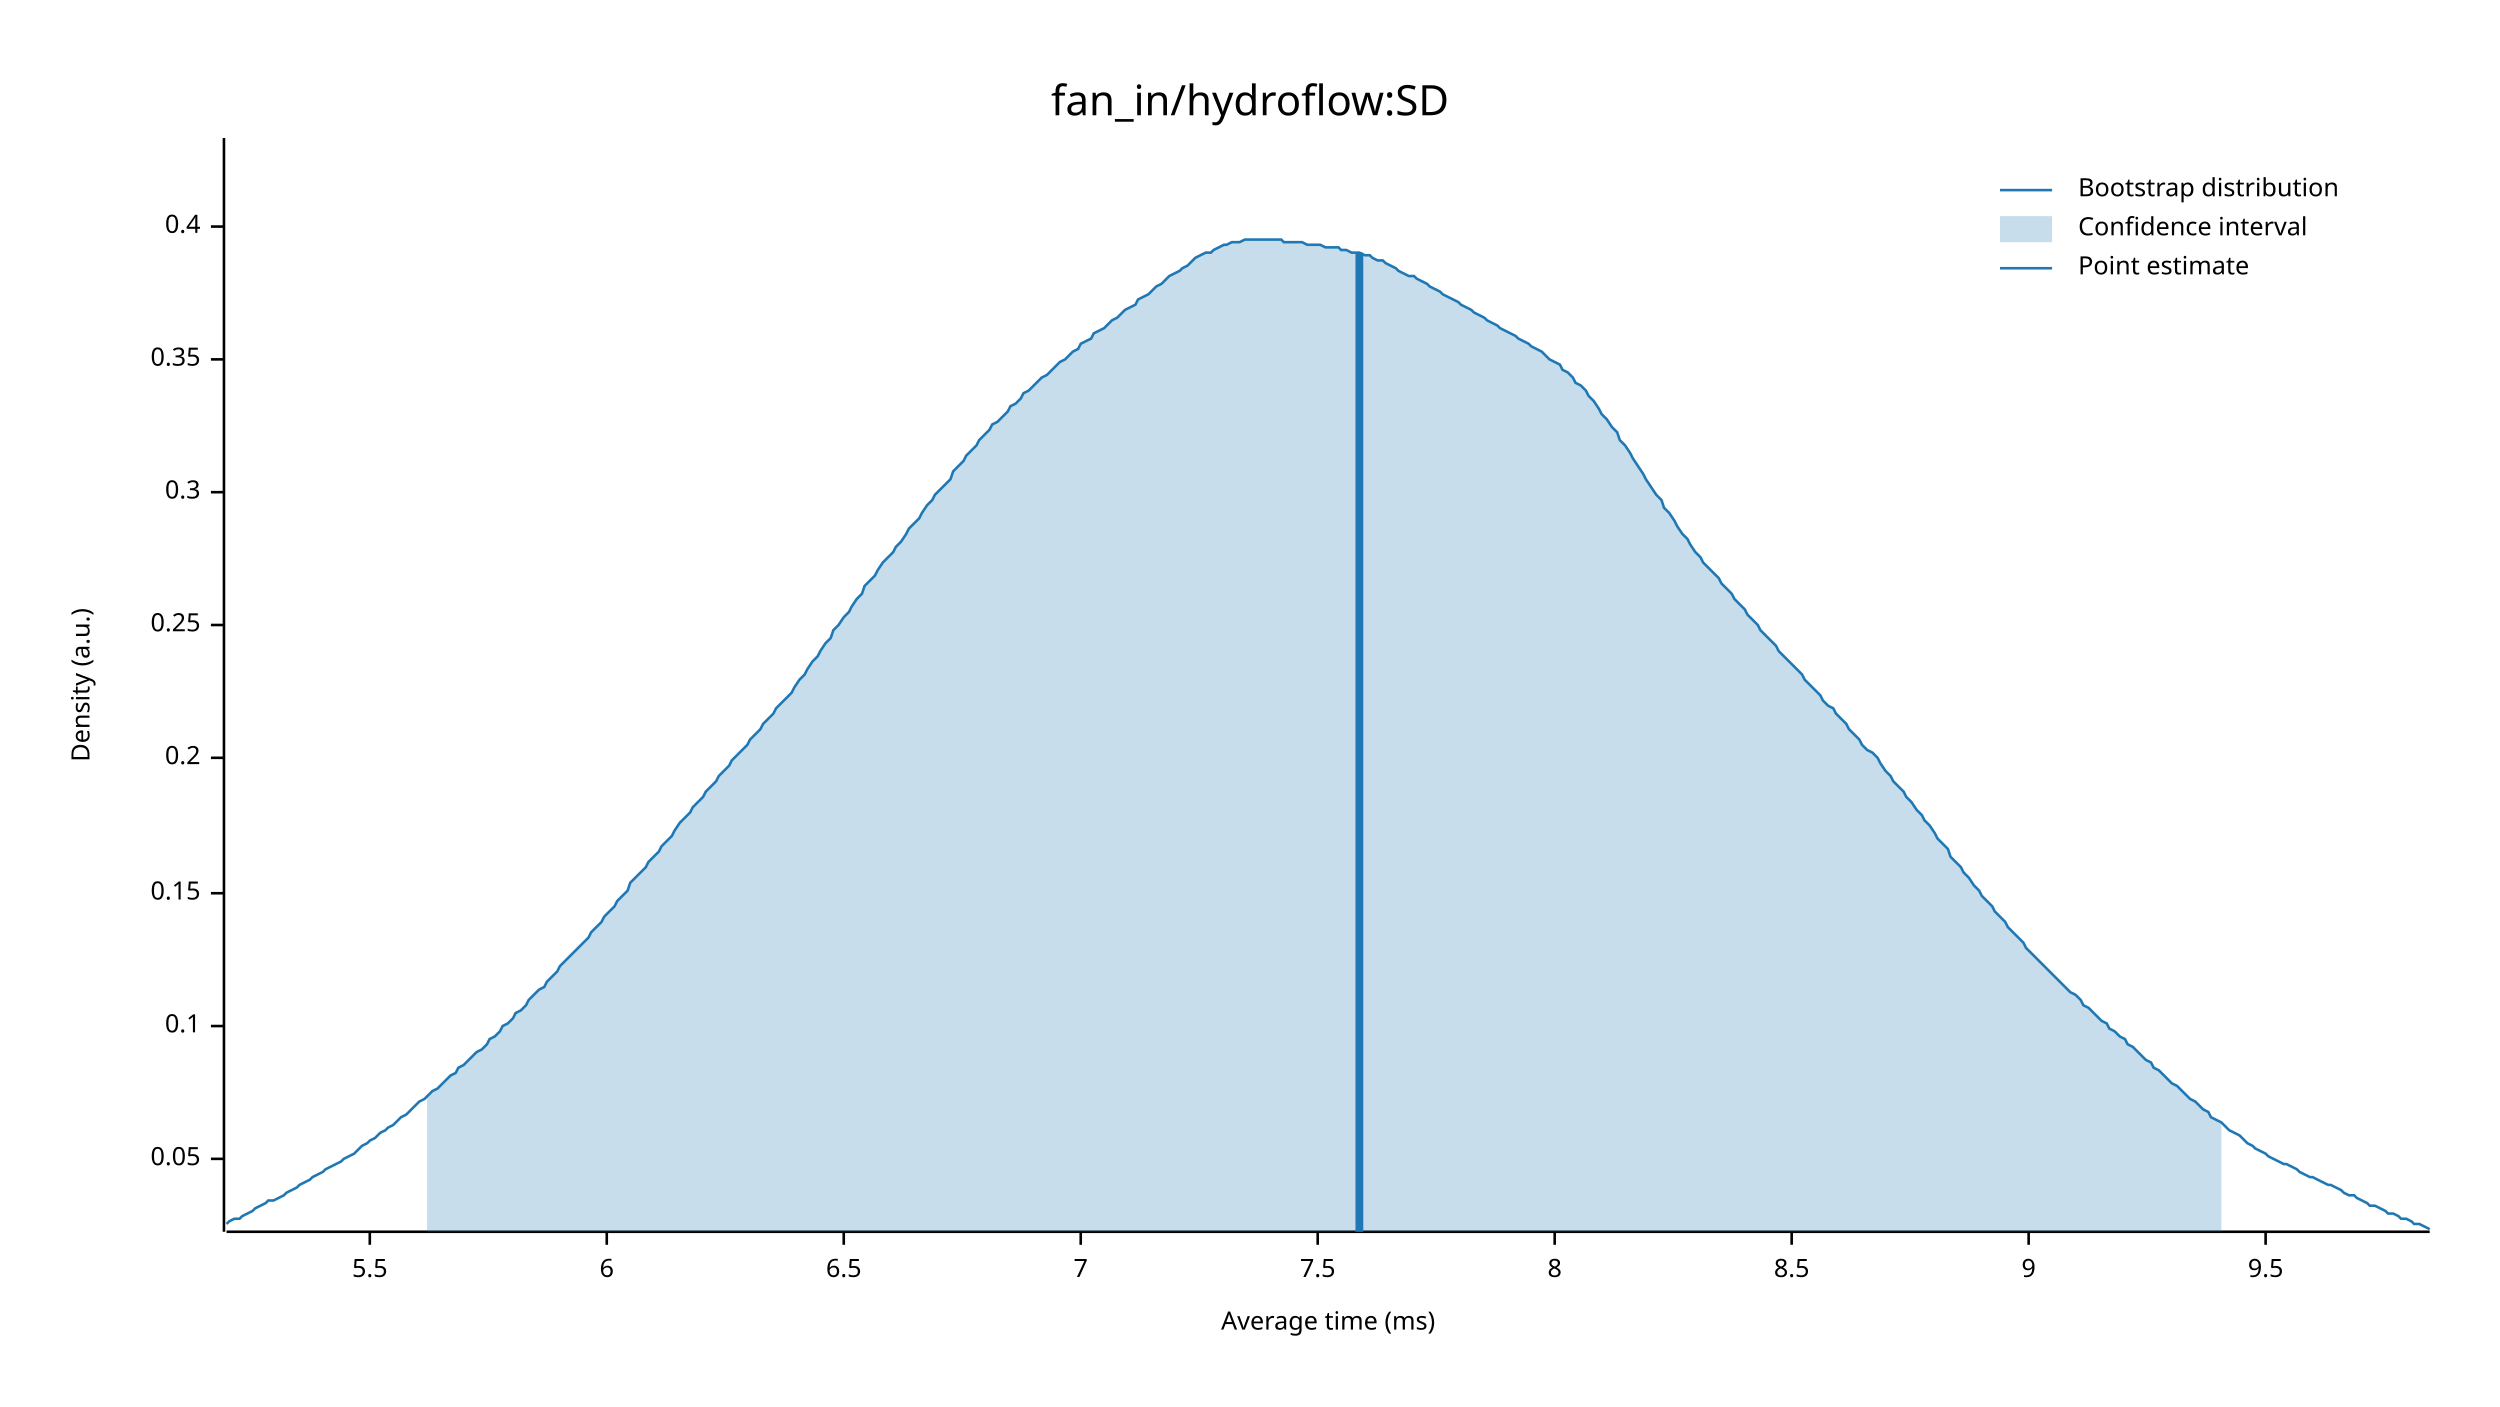
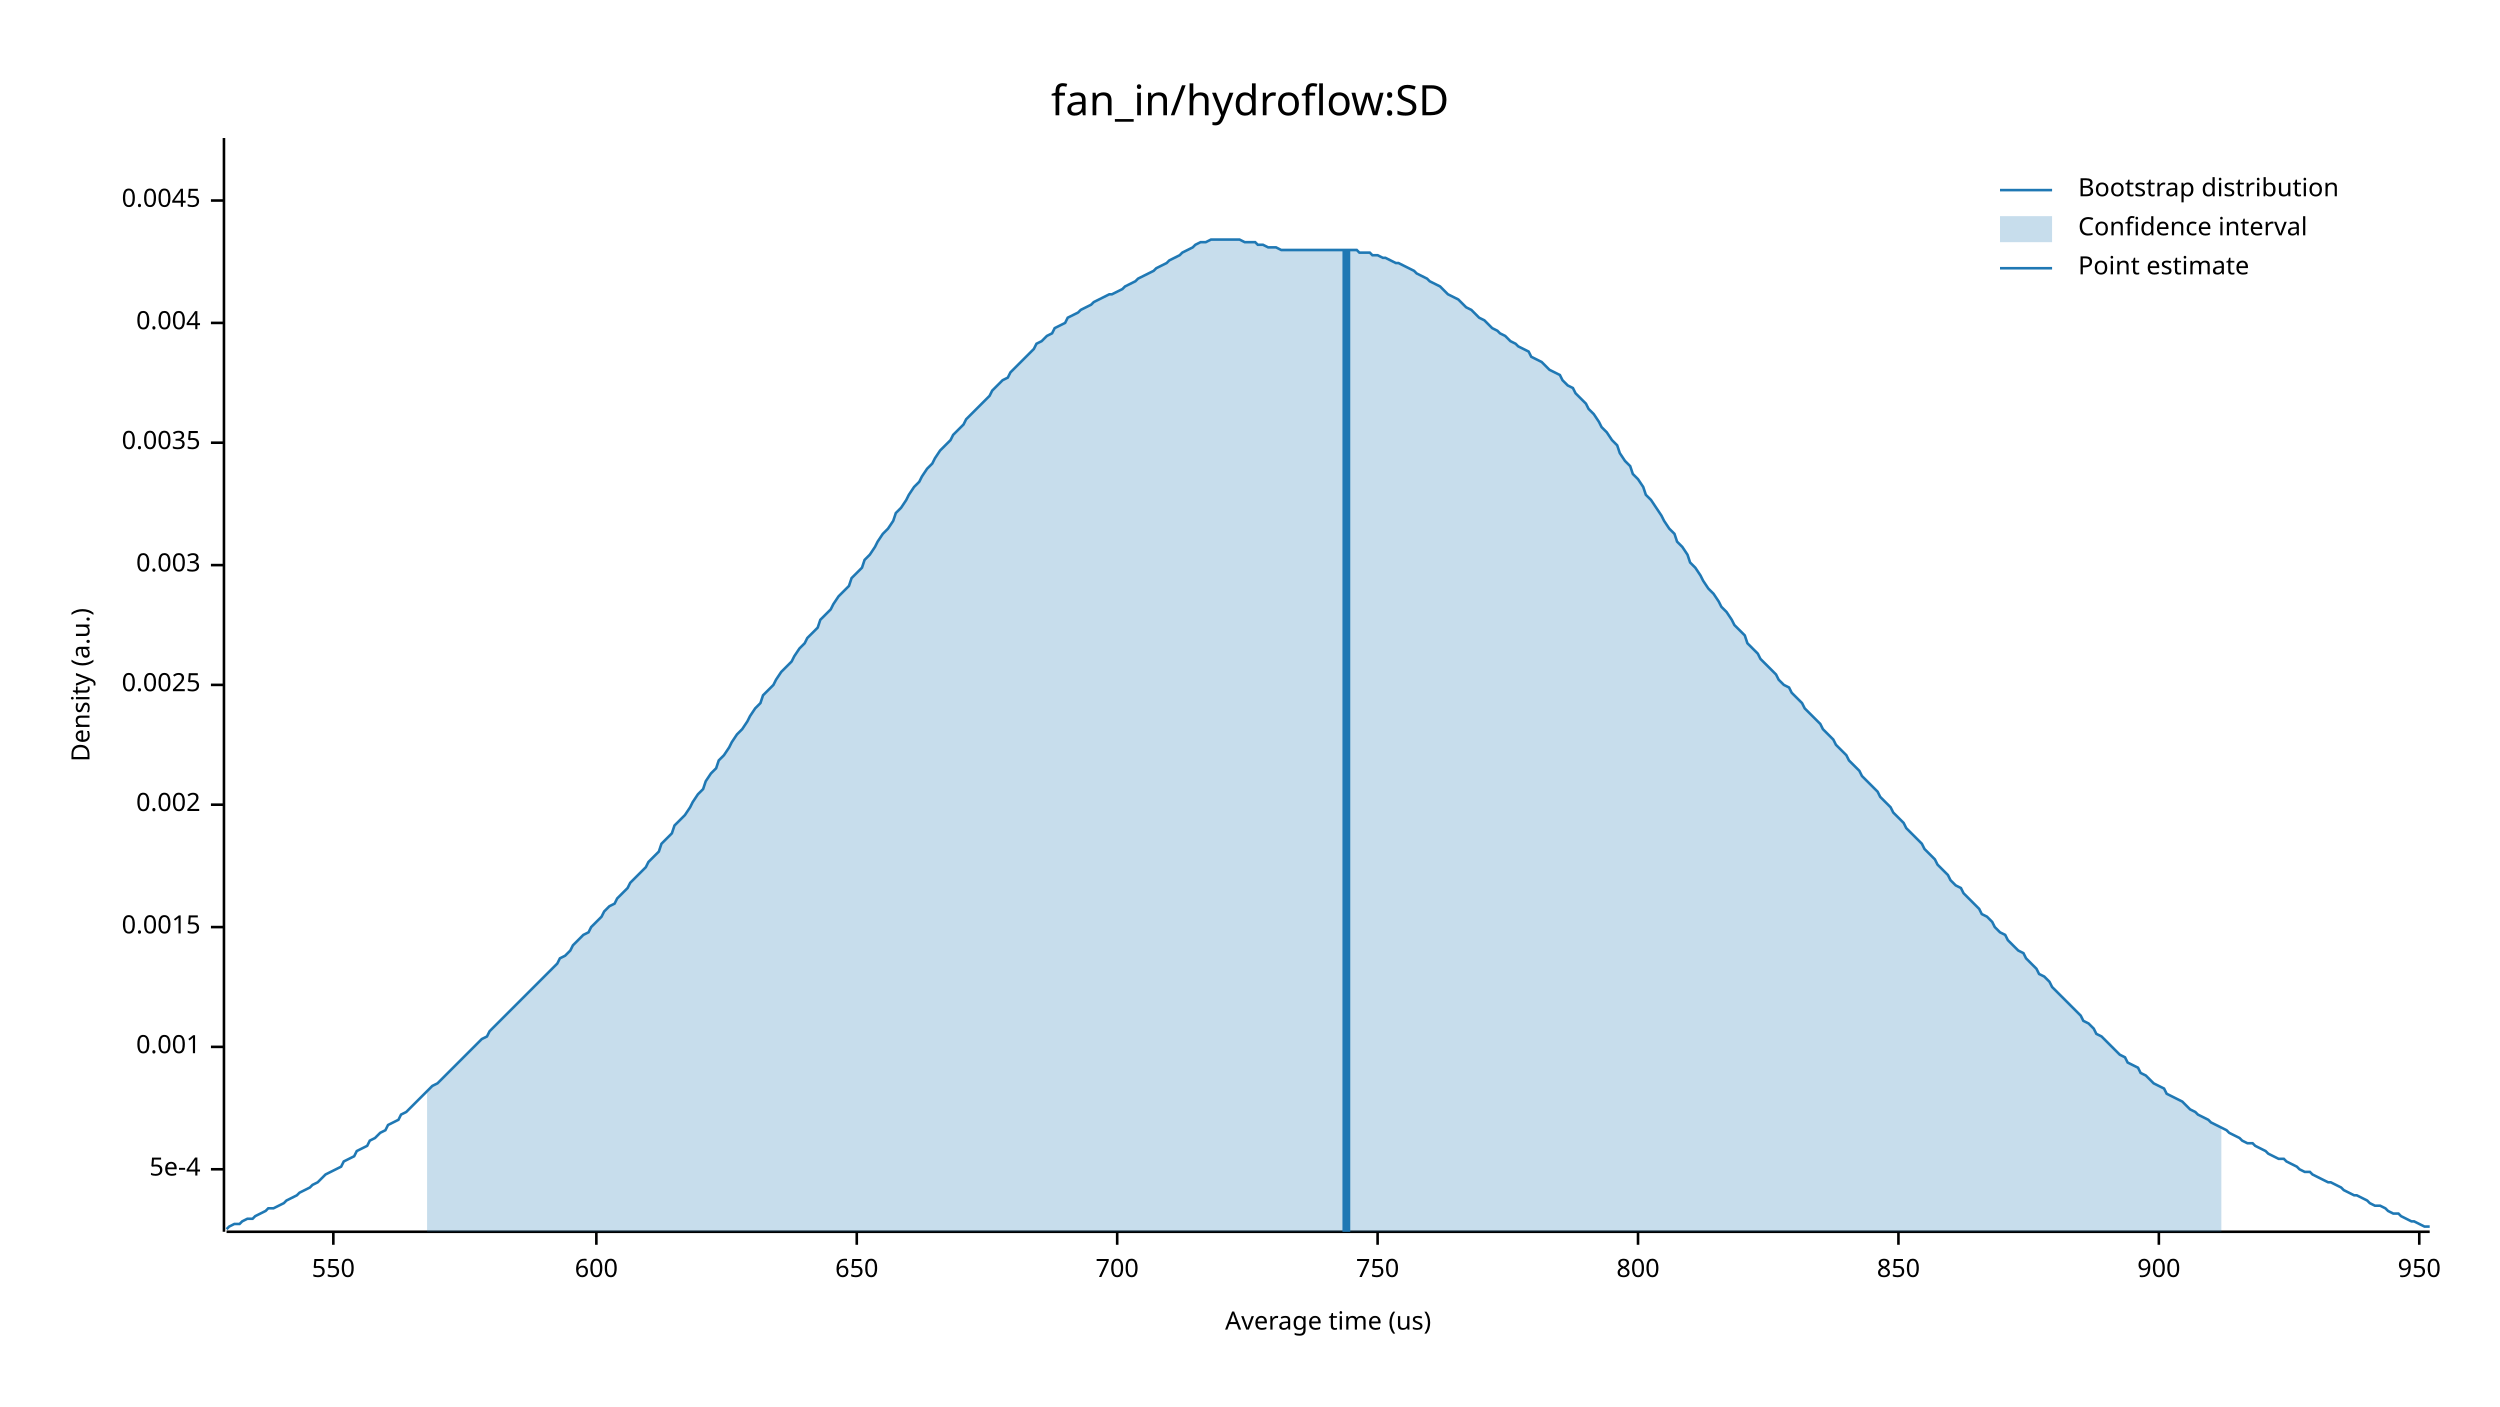
<svg xmlns="http://www.w3.org/2000/svg" width="960" height="540" viewBox="0 0 960 540">
  <text x="480" y="32" dy="0.76em" text-anchor="middle" font-family="sans-serif" font-size="16.129" opacity="1" fill="#000000">
fan_in/hydroflow:SD
</text>
  <text x="27" y="263" dy="0.76em" text-anchor="middle" font-family="sans-serif" font-size="9.677" opacity="1" fill="#000000" transform="rotate(270, 27, 263)">
Density (a.u.)
</text>
  <text x="510" y="513" dy="-0.5ex" text-anchor="middle" font-family="sans-serif" font-size="9.677" opacity="1" fill="#000000">
- Average time (ms)
+ Average time (us)
</text>
  <polyline fill="none" opacity="1" stroke="#000000" stroke-width="1" points="86,53 86,473 " />
-   <text x="77" y="445" dy="0.5ex" text-anchor="end" font-family="sans-serif" font-size="9.677" opacity="1" fill="#000000">
- 0.05
+   <text x="77" y="449" dy="0.5ex" text-anchor="end" font-family="sans-serif" font-size="9.677" opacity="1" fill="#000000">
+ 5e-4
</text>
-   <polyline fill="none" opacity="1" stroke="#000000" stroke-width="1" points="81,445 86,445 " />
-   <text x="77" y="394" dy="0.5ex" text-anchor="end" font-family="sans-serif" font-size="9.677" opacity="1" fill="#000000">
- 0.1
+   <polyline fill="none" opacity="1" stroke="#000000" stroke-width="1" points="81,449 86,449 " />
+   <text x="77" y="402" dy="0.5ex" text-anchor="end" font-family="sans-serif" font-size="9.677" opacity="1" fill="#000000">
+ 0.001
</text>
-   <polyline fill="none" opacity="1" stroke="#000000" stroke-width="1" points="81,394 86,394 " />
-   <text x="77" y="343" dy="0.5ex" text-anchor="end" font-family="sans-serif" font-size="9.677" opacity="1" fill="#000000">
- 0.15
+   <polyline fill="none" opacity="1" stroke="#000000" stroke-width="1" points="81,402 86,402 " />
+   <text x="77" y="356" dy="0.5ex" text-anchor="end" font-family="sans-serif" font-size="9.677" opacity="1" fill="#000000">
+ 0.0015
</text>
-   <polyline fill="none" opacity="1" stroke="#000000" stroke-width="1" points="81,343 86,343 " />
-   <text x="77" y="291" dy="0.5ex" text-anchor="end" font-family="sans-serif" font-size="9.677" opacity="1" fill="#000000">
- 0.2
+   <polyline fill="none" opacity="1" stroke="#000000" stroke-width="1" points="81,356 86,356 " />
+   <text x="77" y="309" dy="0.5ex" text-anchor="end" font-family="sans-serif" font-size="9.677" opacity="1" fill="#000000">
+ 0.002
</text>
-   <polyline fill="none" opacity="1" stroke="#000000" stroke-width="1" points="81,291 86,291 " />
-   <text x="77" y="240" dy="0.5ex" text-anchor="end" font-family="sans-serif" font-size="9.677" opacity="1" fill="#000000">
- 0.25
+   <polyline fill="none" opacity="1" stroke="#000000" stroke-width="1" points="81,309 86,309 " />
+   <text x="77" y="263" dy="0.5ex" text-anchor="end" font-family="sans-serif" font-size="9.677" opacity="1" fill="#000000">
+ 0.0025
</text>
-   <polyline fill="none" opacity="1" stroke="#000000" stroke-width="1" points="81,240 86,240 " />
-   <text x="77" y="189" dy="0.5ex" text-anchor="end" font-family="sans-serif" font-size="9.677" opacity="1" fill="#000000">
- 0.3
+   <polyline fill="none" opacity="1" stroke="#000000" stroke-width="1" points="81,263 86,263 " />
+   <text x="77" y="217" dy="0.5ex" text-anchor="end" font-family="sans-serif" font-size="9.677" opacity="1" fill="#000000">
+ 0.003
</text>
-   <polyline fill="none" opacity="1" stroke="#000000" stroke-width="1" points="81,189 86,189 " />
-   <text x="77" y="138" dy="0.5ex" text-anchor="end" font-family="sans-serif" font-size="9.677" opacity="1" fill="#000000">
- 0.35
+   <polyline fill="none" opacity="1" stroke="#000000" stroke-width="1" points="81,217 86,217 " />
+   <text x="77" y="170" dy="0.5ex" text-anchor="end" font-family="sans-serif" font-size="9.677" opacity="1" fill="#000000">
+ 0.0035
</text>
-   <polyline fill="none" opacity="1" stroke="#000000" stroke-width="1" points="81,138 86,138 " />
-   <text x="77" y="87" dy="0.5ex" text-anchor="end" font-family="sans-serif" font-size="9.677" opacity="1" fill="#000000">
- 0.4
+   <polyline fill="none" opacity="1" stroke="#000000" stroke-width="1" points="81,170 86,170 " />
+   <text x="77" y="124" dy="0.5ex" text-anchor="end" font-family="sans-serif" font-size="9.677" opacity="1" fill="#000000">
+ 0.004
</text>
-   <polyline fill="none" opacity="1" stroke="#000000" stroke-width="1" points="81,87 86,87 " />
+   <polyline fill="none" opacity="1" stroke="#000000" stroke-width="1" points="81,124 86,124 " />
+   <text x="77" y="77" dy="0.5ex" text-anchor="end" font-family="sans-serif" font-size="9.677" opacity="1" fill="#000000">
+ 0.0045
+ </text>
+   <polyline fill="none" opacity="1" stroke="#000000" stroke-width="1" points="81,77 86,77 " />
  <polyline fill="none" opacity="1" stroke="#000000" stroke-width="1" points="87,473 933,473 " />
-   <text x="142" y="483" dy="0.76em" text-anchor="middle" font-family="sans-serif" font-size="9.677" opacity="1" fill="#000000">
- 5.5
+   <text x="128" y="483" dy="0.76em" text-anchor="middle" font-family="sans-serif" font-size="9.677" opacity="1" fill="#000000">
+ 550
</text>
-   <polyline fill="none" opacity="1" stroke="#000000" stroke-width="1" points="142,473 142,478 " />
-   <text x="233" y="483" dy="0.76em" text-anchor="middle" font-family="sans-serif" font-size="9.677" opacity="1" fill="#000000">
- 6
+   <polyline fill="none" opacity="1" stroke="#000000" stroke-width="1" points="128,473 128,478 " />
+   <text x="229" y="483" dy="0.76em" text-anchor="middle" font-family="sans-serif" font-size="9.677" opacity="1" fill="#000000">
+ 600
</text>
-   <polyline fill="none" opacity="1" stroke="#000000" stroke-width="1" points="233,473 233,478 " />
-   <text x="324" y="483" dy="0.76em" text-anchor="middle" font-family="sans-serif" font-size="9.677" opacity="1" fill="#000000">
- 6.5
+   <polyline fill="none" opacity="1" stroke="#000000" stroke-width="1" points="229,473 229,478 " />
+   <text x="329" y="483" dy="0.76em" text-anchor="middle" font-family="sans-serif" font-size="9.677" opacity="1" fill="#000000">
+ 650
</text>
-   <polyline fill="none" opacity="1" stroke="#000000" stroke-width="1" points="324,473 324,478 " />
-   <text x="415" y="483" dy="0.76em" text-anchor="middle" font-family="sans-serif" font-size="9.677" opacity="1" fill="#000000">
- 7
+   <polyline fill="none" opacity="1" stroke="#000000" stroke-width="1" points="329,473 329,478 " />
+   <text x="429" y="483" dy="0.76em" text-anchor="middle" font-family="sans-serif" font-size="9.677" opacity="1" fill="#000000">
+ 700
</text>
-   <polyline fill="none" opacity="1" stroke="#000000" stroke-width="1" points="415,473 415,478 " />
-   <text x="506" y="483" dy="0.76em" text-anchor="middle" font-family="sans-serif" font-size="9.677" opacity="1" fill="#000000">
- 7.5
+   <polyline fill="none" opacity="1" stroke="#000000" stroke-width="1" points="429,473 429,478 " />
+   <text x="529" y="483" dy="0.76em" text-anchor="middle" font-family="sans-serif" font-size="9.677" opacity="1" fill="#000000">
+ 750
</text>
-   <polyline fill="none" opacity="1" stroke="#000000" stroke-width="1" points="506,473 506,478 " />
-   <text x="597" y="483" dy="0.76em" text-anchor="middle" font-family="sans-serif" font-size="9.677" opacity="1" fill="#000000">
- 8
+   <polyline fill="none" opacity="1" stroke="#000000" stroke-width="1" points="529,473 529,478 " />
+   <text x="629" y="483" dy="0.76em" text-anchor="middle" font-family="sans-serif" font-size="9.677" opacity="1" fill="#000000">
+ 800
</text>
-   <polyline fill="none" opacity="1" stroke="#000000" stroke-width="1" points="597,473 597,478 " />
-   <text x="688" y="483" dy="0.76em" text-anchor="middle" font-family="sans-serif" font-size="9.677" opacity="1" fill="#000000">
- 8.5
+   <polyline fill="none" opacity="1" stroke="#000000" stroke-width="1" points="629,473 629,478 " />
+   <text x="729" y="483" dy="0.76em" text-anchor="middle" font-family="sans-serif" font-size="9.677" opacity="1" fill="#000000">
+ 850
</text>
-   <polyline fill="none" opacity="1" stroke="#000000" stroke-width="1" points="688,473 688,478 " />
-   <text x="779" y="483" dy="0.76em" text-anchor="middle" font-family="sans-serif" font-size="9.677" opacity="1" fill="#000000">
- 9
+   <polyline fill="none" opacity="1" stroke="#000000" stroke-width="1" points="729,473 729,478 " />
+   <text x="829" y="483" dy="0.76em" text-anchor="middle" font-family="sans-serif" font-size="9.677" opacity="1" fill="#000000">
+ 900
</text>
-   <polyline fill="none" opacity="1" stroke="#000000" stroke-width="1" points="779,473 779,478 " />
-   <text x="870" y="483" dy="0.76em" text-anchor="middle" font-family="sans-serif" font-size="9.677" opacity="1" fill="#000000">
- 9.5
+   <polyline fill="none" opacity="1" stroke="#000000" stroke-width="1" points="829,473 829,478 " />
+   <text x="929" y="483" dy="0.76em" text-anchor="middle" font-family="sans-serif" font-size="9.677" opacity="1" fill="#000000">
+ 950
</text>
-   <polyline fill="none" opacity="1" stroke="#000000" stroke-width="1" points="870,473 870,478 " />
-   <polyline fill="none" opacity="1" stroke="#1F78B4" stroke-width="1" points="87,470 88,469 90,468 92,468 93,467 95,466 97,465 98,464 100,463 102,462 103,461 105,461 107,460 109,459 110,458 112,457 114,456 115,455 117,454 119,453 120,452 122,451 124,450 125,449 127,448 129,447 131,446 132,445 134,444 136,443 137,442 139,440 141,439 142,438 144,437 146,435 148,434 149,433 151,432 153,430 154,429 156,428 158,426 159,425 161,423 163,422 164,421 166,419 168,418 170,416 171,415 173,413 175,412 176,410 178,409 180,407 181,406 183,404 185,403 187,401 188,399 190,398 192,396 193,394 195,393 197,391 198,389 200,388 202,386 203,384 205,382 207,380 209,379 210,377 212,375 214,373 215,371 217,369 219,367 220,366 222,364 224,362 226,360 227,358 229,356 231,354 232,352 234,350 236,348 237,346 239,344 241,342 242,339 244,337 246,335 248,333 249,331 251,329 253,327 254,325 256,323 258,321 259,319 261,316 263,314 265,312 266,310 268,308 270,306 271,304 273,302 275,300 276,298 278,296 280,294 281,292 283,290 285,288 287,286 288,284 290,282 292,280 293,278 295,276 297,274 298,272 300,270 302,268 304,266 305,264 307,261 309,259 310,257 312,254 314,252 315,250 317,247 319,245 320,242 322,240 324,237 326,235 327,233 329,230 331,228 332,225 334,223 336,221 337,219 339,216 341,214 343,212 344,210 346,208 348,205 349,203 351,201 353,199 354,197 356,194 358,192 359,190 361,188 363,186 365,184 366,181 368,179 370,177 371,175 373,173 375,171 376,169 378,167 380,165 381,163 383,162 385,160 387,158 388,156 390,155 392,153 393,151 395,150 397,148 398,147 400,145 402,144 404,142 405,141 407,139 409,138 410,137 412,135 414,134 415,132 417,131 419,130 420,128 422,127 424,126 426,124 427,123 429,122 431,120 432,119 434,118 436,117 437,115 439,114 441,113 443,111 444,110 446,109 448,107 449,106 451,105 453,104 454,103 456,102 458,100 459,99 461,98 463,97 465,97 466,96 468,95 470,94 471,94 473,93 475,93 476,93 478,92 480,92 482,92 483,92 485,92 487,92 488,92 490,92 492,92 493,93 495,93 497,93 498,93 500,93 502,94 504,94 505,94 507,94 509,95 510,95 512,95 514,95 515,96 517,96 519,97 521,97 522,97 524,98 526,98 527,99 529,100 531,100 532,101 534,102 536,103 537,104 539,105 541,106 543,106 544,107 546,108 548,109 549,110 551,111 553,112 554,113 556,114 558,115 560,116 561,117 563,118 565,119 566,120 568,121 570,122 571,123 573,124 575,125 576,126 578,127 580,128 582,129 583,130 585,131 587,132 588,133 590,134 592,135 593,136 595,138 597,139 599,140 600,142 602,143 604,145 605,147 607,148 609,150 610,152 612,154 614,157 615,159 617,161 619,164 621,166 622,169 624,171 626,174 627,176 629,179 631,182 632,184 634,187 636,190 638,192 639,195 641,197 643,200 644,202 646,205 648,207 649,209 651,212 653,214 654,216 656,218 658,220 660,222 661,224 663,226 665,228 666,230 668,232 670,234 671,236 673,238 675,240 676,242 678,244 680,246 682,248 683,250 685,252 687,254 688,255 690,257 692,259 693,261 695,263 697,265 699,267 700,269 702,271 704,272 705,274 707,276 709,278 710,280 712,282 714,284 715,286 717,288 719,289 721,291 722,293 724,296 726,298 727,300 729,302 731,304 732,306 734,308 736,311 738,313 739,315 741,317 743,320 744,322 746,324 748,326 749,329 751,331 753,333 754,335 756,337 758,340 760,342 761,344 763,346 765,348 766,350 768,352 770,354 771,356 773,358 775,360 777,362 778,364 780,366 782,368 783,369 785,371 787,373 788,374 790,376 792,378 793,379 795,381 797,382 799,384 800,386 802,387 804,389 805,390 807,392 809,393 810,395 812,396 814,398 816,399 817,401 819,402 821,404 822,405 824,407 826,408 827,410 829,411 831,413 832,414 834,416 836,417 838,419 839,420 841,422 843,423 844,424 846,426 848,427 849,429 851,430 853,431 855,433 856,434 858,435 860,436 861,437 863,439 865,440 866,441 868,442 870,443 871,444 873,445 875,446 877,447 878,447 880,448 882,449 883,450 885,451 887,452 888,452 890,453 892,454 894,455 895,455 897,456 899,457 900,458 902,459 904,459 905,460 907,461 909,462 910,463 912,463 914,464 916,465 917,466 919,466 921,467 922,468 924,468 926,469 927,470 929,470 931,471 933,472 " />
-   <polygon opacity="0.25" fill="#1F78B4" points="164,421 166,419 168,418 170,416 171,415 173,413 175,412 176,410 178,409 180,407 181,406 183,404 185,403 187,401 188,399 190,398 192,396 193,394 195,393 197,391 198,389 200,388 202,386 203,384 205,382 207,380 209,379 210,377 212,375 214,373 215,371 217,369 219,367 220,366 222,364 224,362 226,360 227,358 229,356 231,354 232,352 234,350 236,348 237,346 239,344 241,342 242,339 244,337 246,335 248,333 249,331 251,329 253,327 254,325 256,323 258,321 259,319 261,316 263,314 265,312 266,310 268,308 270,306 271,304 273,302 275,300 276,298 278,296 280,294 281,292 283,290 285,288 287,286 288,284 290,282 292,280 293,278 295,276 297,274 298,272 300,270 302,268 304,266 305,264 307,261 309,259 310,257 312,254 314,252 315,250 317,247 319,245 320,242 322,240 324,237 326,235 327,233 329,230 331,228 332,225 334,223 336,221 337,219 339,216 341,214 343,212 344,210 346,208 348,205 349,203 351,201 353,199 354,197 356,194 358,192 359,190 361,188 363,186 365,184 366,181 368,179 370,177 371,175 373,173 375,171 376,169 378,167 380,165 381,163 383,162 385,160 387,158 388,156 390,155 392,153 393,151 395,150 397,148 398,147 400,145 402,144 404,142 405,141 407,139 409,138 410,137 412,135 414,134 415,132 417,131 419,130 420,128 422,127 424,126 426,124 427,123 429,122 431,120 432,119 434,118 436,117 437,115 439,114 441,113 443,111 444,110 446,109 448,107 449,106 451,105 453,104 454,103 456,102 458,100 459,99 461,98 463,97 465,97 466,96 468,95 470,94 471,94 473,93 475,93 476,93 478,92 480,92 482,92 483,92 485,92 487,92 488,92 490,92 492,92 493,93 495,93 497,93 498,93 500,93 502,94 504,94 505,94 507,94 509,95 510,95 512,95 514,95 515,96 517,96 519,97 521,97 522,97 524,98 526,98 527,99 529,100 531,100 532,101 534,102 536,103 537,104 539,105 541,106 543,106 544,107 546,108 548,109 549,110 551,111 553,112 554,113 556,114 558,115 560,116 561,117 563,118 565,119 566,120 568,121 570,122 571,123 573,124 575,125 576,126 578,127 580,128 582,129 583,130 585,131 587,132 588,133 590,134 592,135 593,136 595,138 597,139 599,140 600,142 602,143 604,145 605,147 607,148 609,150 610,152 612,154 614,157 615,159 617,161 619,164 621,166 622,169 624,171 626,174 627,176 629,179 631,182 632,184 634,187 636,190 638,192 639,195 641,197 643,200 644,202 646,205 648,207 649,209 651,212 653,214 654,216 656,218 658,220 660,222 661,224 663,226 665,228 666,230 668,232 670,234 671,236 673,238 675,240 676,242 678,244 680,246 682,248 683,250 685,252 687,254 688,255 690,257 692,259 693,261 695,263 697,265 699,267 700,269 702,271 704,272 705,274 707,276 709,278 710,280 712,282 714,284 715,286 717,288 719,289 721,291 722,293 724,296 726,298 727,300 729,302 731,304 732,306 734,308 736,311 738,313 739,315 741,317 743,320 744,322 746,324 748,326 749,329 751,331 753,333 754,335 756,337 758,340 760,342 761,344 763,346 765,348 766,350 768,352 770,354 771,356 773,358 775,360 777,362 778,364 780,366 782,368 783,369 785,371 787,373 788,374 790,376 792,378 793,379 795,381 797,382 799,384 800,386 802,387 804,389 805,390 807,392 809,393 810,395 812,396 814,398 816,399 817,401 819,402 821,404 822,405 824,407 826,408 827,410 829,411 831,413 832,414 834,416 836,417 838,419 839,420 841,422 843,423 844,424 846,426 848,427 849,429 851,430 853,431 853,473 164,473 " />
-   <polyline fill="none" opacity="1" stroke="#1F78B4" stroke-width="3" points="522,473 522,97 " />
+   <polyline fill="none" opacity="1" stroke="#000000" stroke-width="1" points="929,473 929,478 " />
+   <polyline fill="none" opacity="1" stroke="#1F78B4" stroke-width="1" points="87,472 88,471 90,470 92,470 93,469 95,468 97,468 98,467 100,466 102,465 103,464 105,464 107,463 109,462 110,461 112,460 114,459 115,458 117,457 119,456 120,455 122,454 124,452 125,451 127,450 129,449 131,448 132,446 134,445 136,444 137,442 139,441 141,440 142,438 144,437 146,435 148,434 149,432 151,431 153,430 154,428 156,427 158,425 159,424 161,422 163,420 164,419 166,417 168,416 170,414 171,413 173,411 175,409 176,408 178,406 180,404 181,403 183,401 185,399 187,398 188,396 190,394 192,392 193,391 195,389 197,387 198,386 200,384 202,382 203,381 205,379 207,377 209,375 210,374 212,372 214,370 215,368 217,367 219,365 220,363 222,361 224,359 226,358 227,356 229,354 231,352 232,350 234,348 236,347 237,345 239,343 241,341 242,339 244,337 246,335 248,333 249,331 251,329 253,327 254,324 256,322 258,320 259,317 261,315 263,313 265,310 266,308 268,305 270,303 271,300 273,297 275,295 276,292 278,290 280,287 281,285 283,282 285,280 287,277 288,275 290,272 292,270 293,267 295,265 297,263 298,261 300,258 302,256 304,254 305,252 307,249 309,247 310,245 312,243 314,241 315,238 317,236 319,234 320,232 322,229 324,227 326,225 327,222 329,220 331,218 332,215 334,213 336,210 337,208 339,205 341,203 343,200 344,197 346,195 348,192 349,190 351,187 353,185 354,183 356,180 358,178 359,176 361,173 363,171 365,169 366,167 368,165 370,163 371,161 373,159 375,157 376,156 378,154 380,152 381,150 383,148 385,146 387,145 388,143 390,141 392,139 393,138 395,136 397,134 398,132 400,131 402,129 404,128 405,126 407,125 409,124 410,122 412,121 414,120 415,119 417,118 419,117 420,116 422,115 424,114 426,113 427,113 429,112 431,111 432,110 434,109 436,108 437,107 439,106 441,105 443,104 444,103 446,102 448,101 449,100 451,99 453,98 454,97 456,96 458,95 459,94 461,93 463,93 465,92 466,92 468,92 470,92 471,92 473,92 475,92 476,92 478,93 480,93 482,93 483,94 485,94 487,95 488,95 490,95 492,96 493,96 495,96 497,96 498,96 500,96 502,96 504,96 505,96 507,96 509,96 510,96 512,96 514,96 515,96 517,96 519,96 521,96 522,97 524,97 526,97 527,98 529,98 531,99 532,99 534,100 536,101 537,101 539,102 541,103 543,104 544,105 546,106 548,107 549,108 551,109 553,110 554,111 556,113 558,114 560,115 561,116 563,118 565,119 566,120 568,122 570,123 571,124 573,126 575,127 576,128 578,129 580,131 582,132 583,133 585,134 587,135 588,137 590,138 592,139 593,140 595,142 597,143 599,144 600,146 602,148 604,149 605,151 607,153 609,155 610,157 612,159 614,162 615,164 617,166 619,169 621,171 622,174 624,177 626,179 627,182 629,184 631,187 632,190 634,192 636,195 638,198 639,200 641,203 643,205 644,208 646,210 648,213 649,216 651,218 653,221 654,223 656,226 658,228 660,231 661,233 663,235 665,238 666,240 668,242 670,244 671,247 673,249 675,251 676,253 678,255 680,257 682,259 683,261 685,263 687,264 688,266 690,268 692,270 693,272 695,274 697,276 699,278 700,280 702,282 704,284 705,286 707,288 709,290 710,292 712,294 714,296 715,298 717,300 719,302 721,304 722,306 724,308 726,310 727,312 729,314 731,316 732,318 734,320 736,322 738,324 739,326 741,328 743,330 744,332 746,334 748,336 749,338 751,340 753,341 754,343 756,345 758,347 760,349 761,351 763,352 765,354 766,356 768,358 770,359 771,361 773,363 775,365 777,366 778,368 780,370 782,372 783,374 785,375 787,377 788,379 790,381 792,383 793,384 795,386 797,388 799,390 800,392 802,393 804,395 805,397 807,398 809,400 810,401 812,403 814,405 816,406 817,408 819,409 821,410 822,412 824,413 826,415 827,416 829,417 831,418 832,420 834,421 836,422 838,423 839,424 841,426 843,427 844,428 846,429 848,430 849,431 851,432 853,433 855,434 856,435 858,436 860,437 861,438 863,439 865,439 866,440 868,441 870,442 871,443 873,444 875,445 877,445 878,446 880,447 882,448 883,449 885,450 887,450 888,451 890,452 892,453 894,454 895,454 897,455 899,456 900,457 902,458 904,459 905,459 907,460 909,461 910,462 912,463 914,463 916,464 917,465 919,466 921,466 922,467 924,468 926,469 927,469 929,470 931,471 933,471 " />
+   <polygon opacity="0.25" fill="#1F78B4" points="164,419 166,417 168,416 170,414 171,413 173,411 175,409 176,408 178,406 180,404 181,403 183,401 185,399 187,398 188,396 190,394 192,392 193,391 195,389 197,387 198,386 200,384 202,382 203,381 205,379 207,377 209,375 210,374 212,372 214,370 215,368 217,367 219,365 220,363 222,361 224,359 226,358 227,356 229,354 231,352 232,350 234,348 236,347 237,345 239,343 241,341 242,339 244,337 246,335 248,333 249,331 251,329 253,327 254,324 256,322 258,320 259,317 261,315 263,313 265,310 266,308 268,305 270,303 271,300 273,297 275,295 276,292 278,290 280,287 281,285 283,282 285,280 287,277 288,275 290,272 292,270 293,267 295,265 297,263 298,261 300,258 302,256 304,254 305,252 307,249 309,247 310,245 312,243 314,241 315,238 317,236 319,234 320,232 322,229 324,227 326,225 327,222 329,220 331,218 332,215 334,213 336,210 337,208 339,205 341,203 343,200 344,197 346,195 348,192 349,190 351,187 353,185 354,183 356,180 358,178 359,176 361,173 363,171 365,169 366,167 368,165 370,163 371,161 373,159 375,157 376,156 378,154 380,152 381,150 383,148 385,146 387,145 388,143 390,141 392,139 393,138 395,136 397,134 398,132 400,131 402,129 404,128 405,126 407,125 409,124 410,122 412,121 414,120 415,119 417,118 419,117 420,116 422,115 424,114 426,113 427,113 429,112 431,111 432,110 434,109 436,108 437,107 439,106 441,105 443,104 444,103 446,102 448,101 449,100 451,99 453,98 454,97 456,96 458,95 459,94 461,93 463,93 465,92 466,92 468,92 470,92 471,92 473,92 475,92 476,92 478,93 480,93 482,93 483,94 485,94 487,95 488,95 490,95 492,96 493,96 495,96 497,96 498,96 500,96 502,96 504,96 505,96 507,96 509,96 510,96 512,96 514,96 515,96 517,96 519,96 521,96 522,97 524,97 526,97 527,98 529,98 531,99 532,99 534,100 536,101 537,101 539,102 541,103 543,104 544,105 546,106 548,107 549,108 551,109 553,110 554,111 556,113 558,114 560,115 561,116 563,118 565,119 566,120 568,122 570,123 571,124 573,126 575,127 576,128 578,129 580,131 582,132 583,133 585,134 587,135 588,137 590,138 592,139 593,140 595,142 597,143 599,144 600,146 602,148 604,149 605,151 607,153 609,155 610,157 612,159 614,162 615,164 617,166 619,169 621,171 622,174 624,177 626,179 627,182 629,184 631,187 632,190 634,192 636,195 638,198 639,200 641,203 643,205 644,208 646,210 648,213 649,216 651,218 653,221 654,223 656,226 658,228 660,231 661,233 663,235 665,238 666,240 668,242 670,244 671,247 673,249 675,251 676,253 678,255 680,257 682,259 683,261 685,263 687,264 688,266 690,268 692,270 693,272 695,274 697,276 699,278 700,280 702,282 704,284 705,286 707,288 709,290 710,292 712,294 714,296 715,298 717,300 719,302 721,304 722,306 724,308 726,310 727,312 729,314 731,316 732,318 734,320 736,322 738,324 739,326 741,328 743,330 744,332 746,334 748,336 749,338 751,340 753,341 754,343 756,345 758,347 760,349 761,351 763,352 765,354 766,356 768,358 770,359 771,361 773,363 775,365 777,366 778,368 780,370 782,372 783,374 785,375 787,377 788,379 790,381 792,383 793,384 795,386 797,388 799,390 800,392 802,393 804,395 805,397 807,398 809,400 810,401 812,403 814,405 816,406 817,408 819,409 821,410 822,412 824,413 826,415 827,416 829,417 831,418 832,420 834,421 836,422 838,423 839,424 841,426 843,427 844,428 846,429 848,430 849,431 851,432 853,433 853,473 164,473 " />
+   <polyline fill="none" opacity="1" stroke="#1F78B4" stroke-width="3" points="517,473 517,96 " />
  <text x="798" y="68" dy="0.76em" text-anchor="start" font-family="sans-serif" font-size="9.677" opacity="1" fill="#000000">
Bootstrap distribution
</text>
  <text x="798" y="83" dy="0.76em" text-anchor="start" font-family="sans-serif" font-size="9.677" opacity="1" fill="#000000">
Confidence interval
</text>
  <text x="798" y="98" dy="0.76em" text-anchor="start" font-family="sans-serif" font-size="9.677" opacity="1" fill="#000000">
Point estimate
</text>
  <polyline fill="none" opacity="1" stroke="#1F78B4" stroke-width="1" points="768,73 788,73 " />
  <rect x="768" y="83" width="20" height="10" opacity="0.25" fill="#1F78B4" stroke="none" />
  <polyline fill="none" opacity="1" stroke="#1F78B4" stroke-width="1" points="768,103 788,103 " />
</svg>
